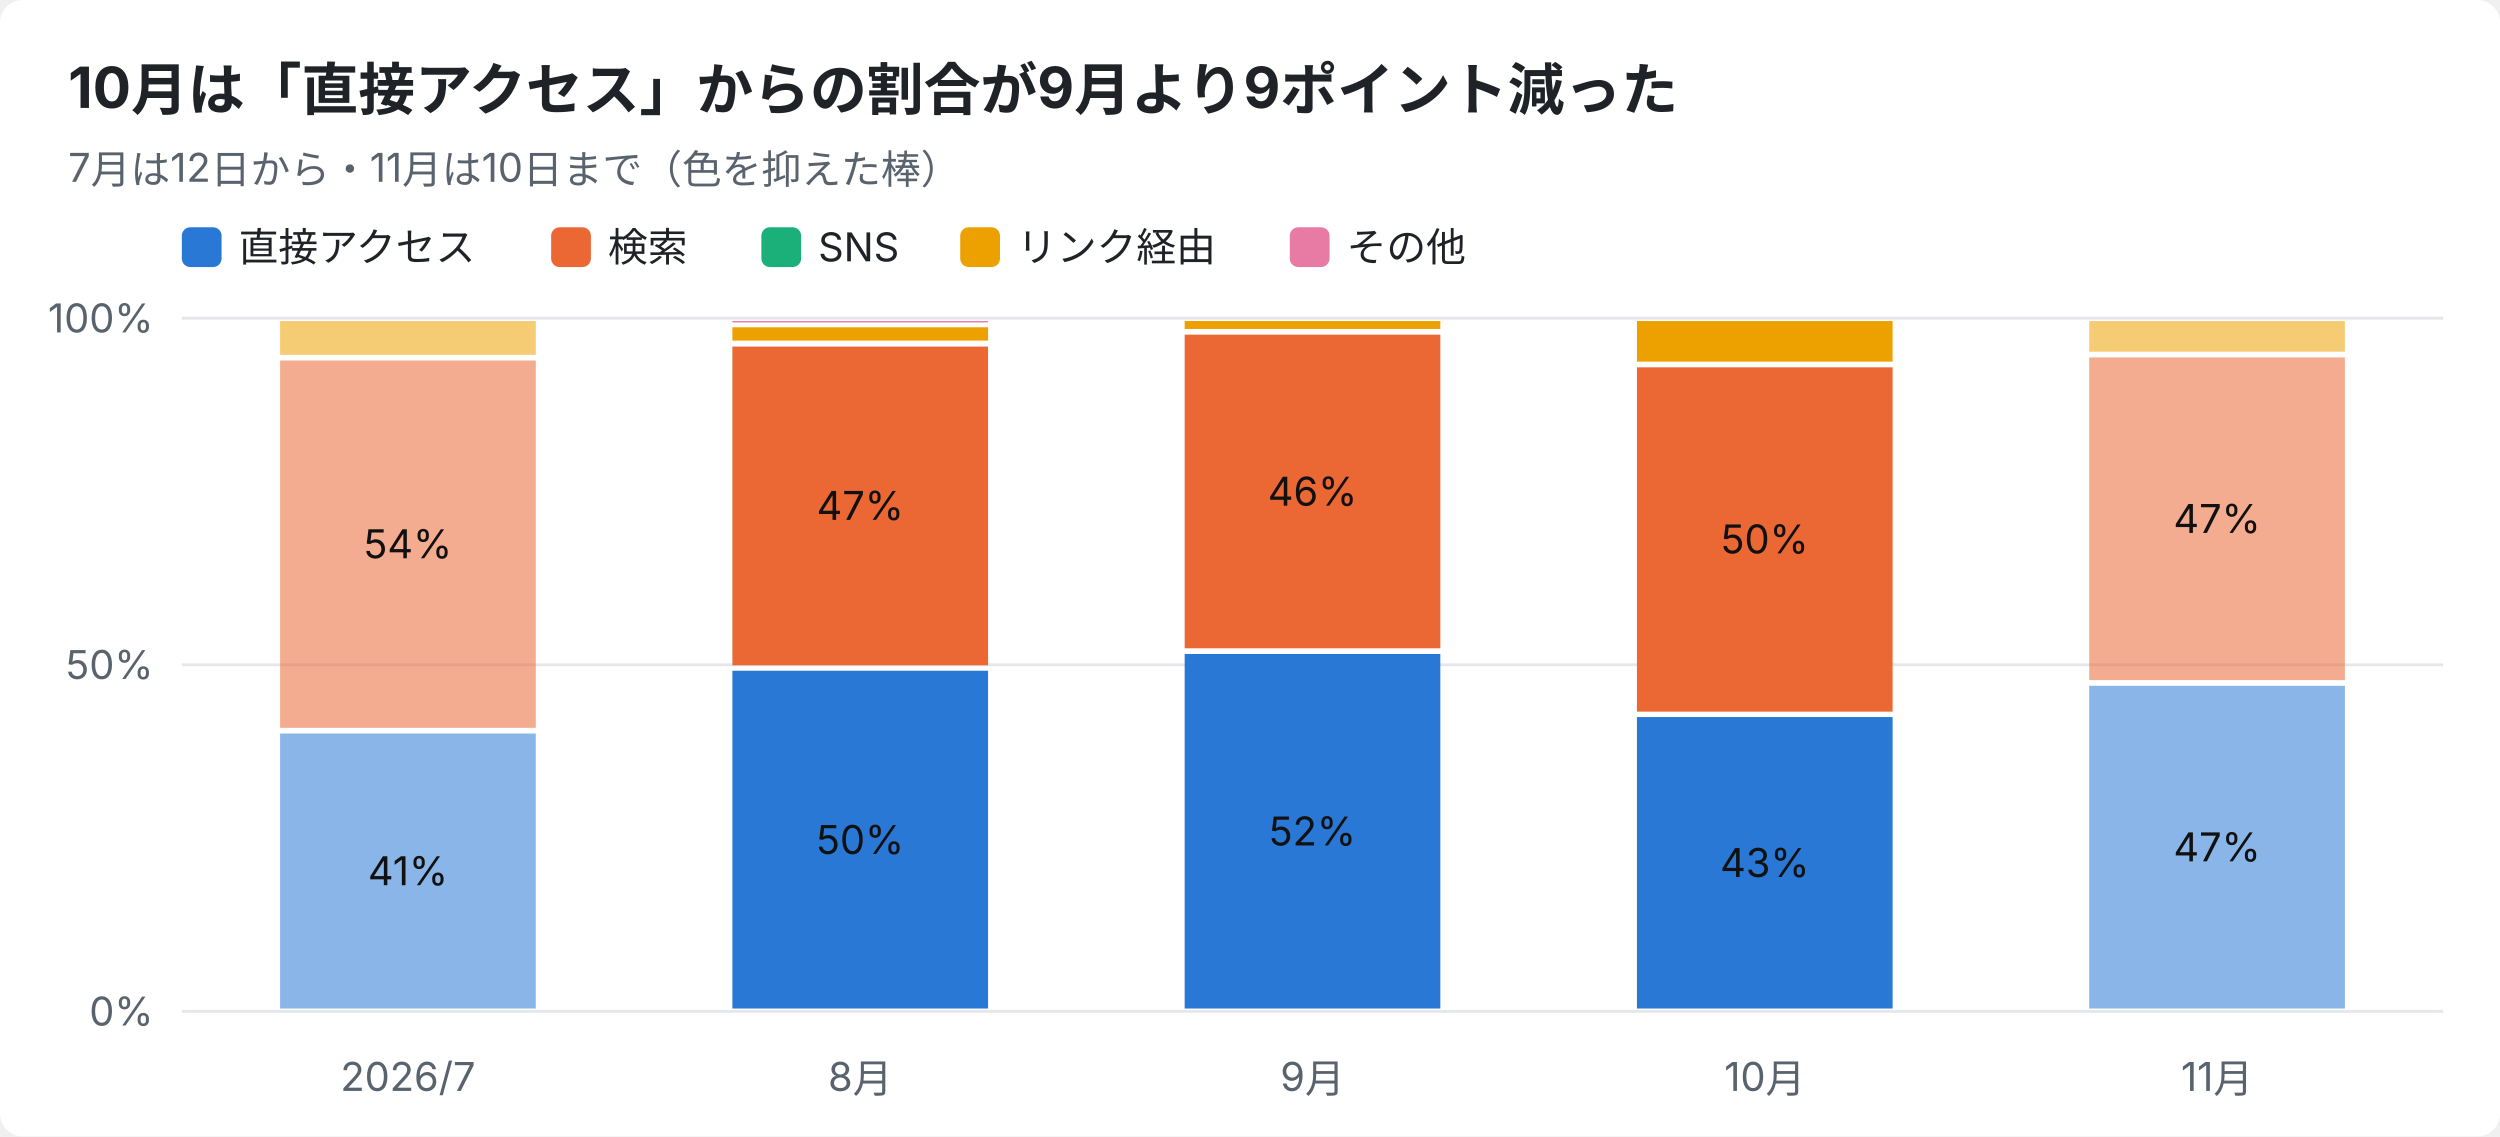
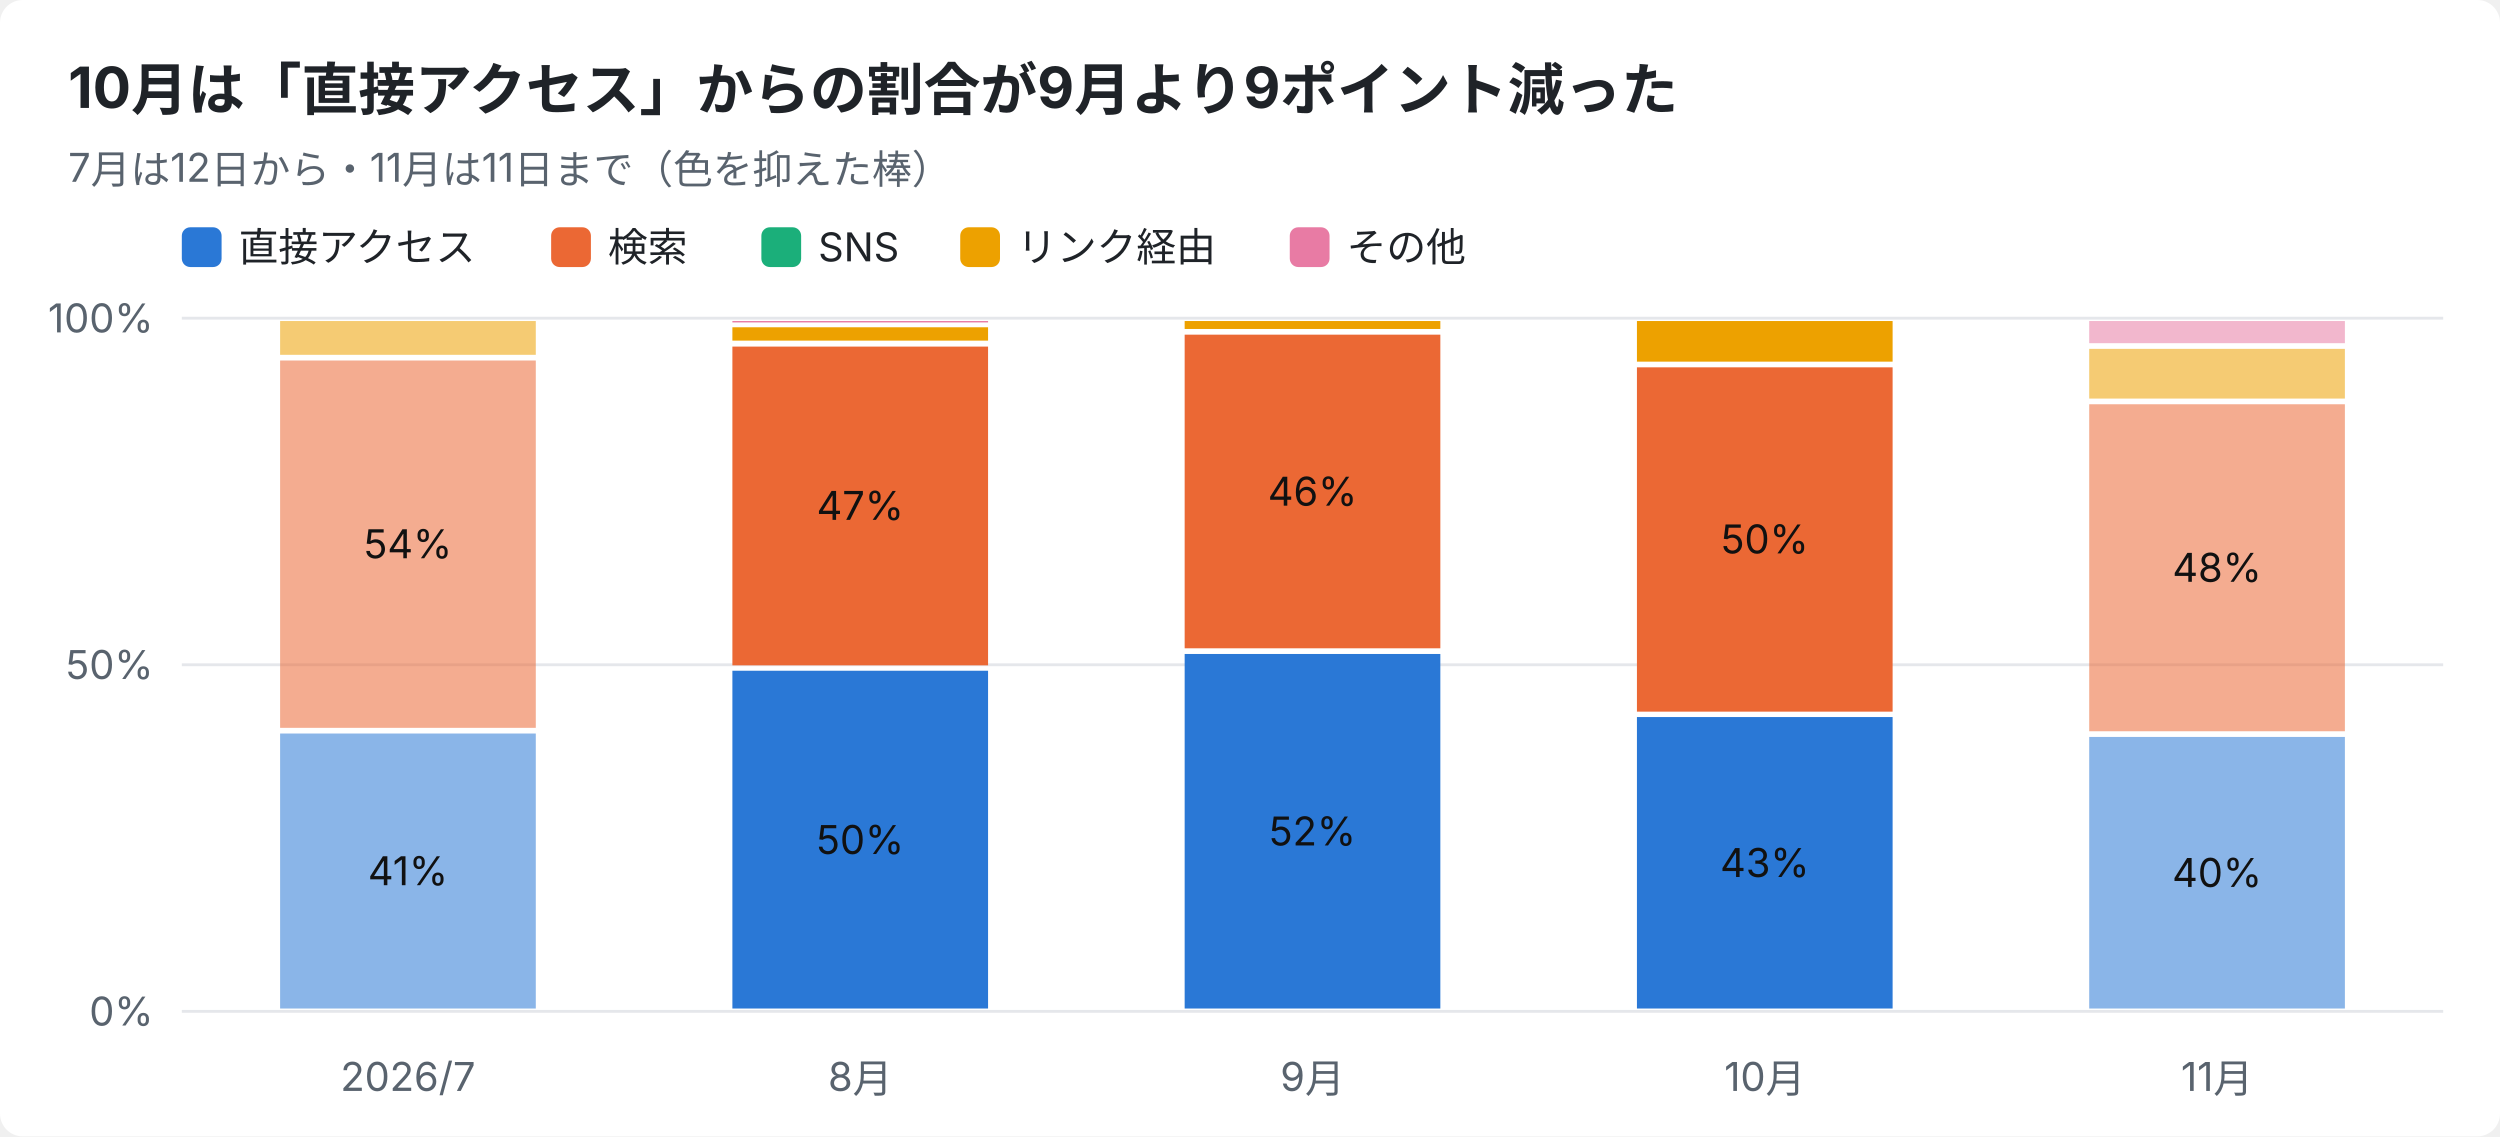
<svg xmlns="http://www.w3.org/2000/svg" width="880" height="400" viewBox="0 0 880 400" font-family="-apple-system,Segoe UI,Hiragino Sans,Noto Sans JP,Yu Gothic,sans-serif">
  <rect width="880" height="400" rx="8" fill="#ffffff" />
  <text x="24" y="38" font-size="20" font-weight="700" fill="#1f2328">10月は「直接アクセス」からの割合が9月より9ポイント減った</text>
-   <text x="24" y="64" font-size="14" fill="#59636e">7月は12日から・11月は10日まで（色を抑えた棒）</text>
+   <text x="24" y="64" font-size="14" fill="#59636e">7月は12日から・11月は11日まで（色を抑えた棒）</text>
  <rect x="64" y="80" width="14" height="14" rx="3" fill="#2a78d6" />
  <text x="84" y="92" font-size="14" fill="#1f2328">直接アクセス</text>
  <rect x="194" y="80" width="14" height="14" rx="3" fill="#eb6834" />
  <text x="214" y="92" font-size="14" fill="#1f2328">検索</text>
  <rect x="268" y="80" width="14" height="14" rx="3" fill="#1baf7a" />
  <text x="288" y="92" font-size="14" fill="#1f2328">SNS</text>
  <rect x="338" y="80" width="14" height="14" rx="3" fill="#eda100" />
  <text x="358" y="92" font-size="14" fill="#1f2328">リンク経由</text>
  <rect x="454" y="80" width="14" height="14" rx="3" fill="#e87ba4" />
  <text x="474" y="92" font-size="14" fill="#1f2328">その他</text>
  <line x1="64" y1="356.0" x2="860" y2="356.0" stroke="#e5e7eb" />
  <text x="54" y="361.0" font-size="14" text-anchor="end" fill="#59636e">0%</text>
  <line x1="64" y1="234.0" x2="860" y2="234.0" stroke="#e5e7eb" />
  <text x="54" y="239.0" font-size="14" text-anchor="end" fill="#59636e">50%</text>
  <line x1="64" y1="112.0" x2="860" y2="112.0" stroke="#e5e7eb" />
  <text x="54" y="117.0" font-size="14" text-anchor="end" fill="#59636e">100%</text>
  <text x="143.6" y="384" font-size="14" text-anchor="middle" fill="#59636e">2026/7</text>
  <rect x="98.6" y="258.2" width="90.0" height="96.8" fill="#2a78d6" opacity="0.55" />
  <text x="143.6" y="311.6" font-size="14" text-anchor="middle" fill="#111111">41%</text>
  <rect x="98.6" y="126.9" width="90.0" height="129.3" fill="#eb6834" opacity="0.55" />
  <text x="143.6" y="196.5" font-size="14" text-anchor="middle" fill="#111111">54%</text>
  <rect x="98.6" y="113.0" width="90.0" height="11.9" fill="#eda100" opacity="0.55" />
  <text x="302.8" y="384" font-size="14" text-anchor="middle" fill="#59636e">8月</text>
  <rect x="257.8" y="236.1" width="90.0" height="118.9" fill="#2a78d6" />
  <text x="302.8" y="300.6" font-size="14" text-anchor="middle" fill="#111111">50%</text>
  <rect x="257.8" y="122.0" width="90.0" height="112.2" fill="#eb6834" />
  <text x="302.8" y="183.0" font-size="14" text-anchor="middle" fill="#111111">47%</text>
  <rect x="257.8" y="115.2" width="90.0" height="4.7" fill="#eda100" />
  <rect x="257.8" y="113.0" width="90.0" height="0.5" fill="#e87ba4" />
  <text x="462.0" y="384" font-size="14" text-anchor="middle" fill="#59636e">9月</text>
  <rect x="417.0" y="230.2" width="90.0" height="124.8" fill="#2a78d6" />
  <text x="462.0" y="297.6" font-size="14" text-anchor="middle" fill="#111111">52%</text>
  <rect x="417.0" y="117.8" width="90.0" height="110.4" fill="#eb6834" />
  <text x="462.0" y="178.0" font-size="14" text-anchor="middle" fill="#111111">46%</text>
  <rect x="417.0" y="113.0" width="90.0" height="2.8" fill="#eda100" />
  <text x="621.2" y="384" font-size="14" text-anchor="middle" fill="#59636e">10月</text>
  <rect x="576.2" y="252.4" width="90.0" height="102.6" fill="#2a78d6" />
  <text x="621.2" y="308.7" font-size="14" text-anchor="middle" fill="#111111">43%</text>
  <rect x="576.2" y="129.3" width="90.0" height="121.2" fill="#eb6834" />
  <text x="621.2" y="194.8" font-size="14" text-anchor="middle" fill="#111111">50%</text>
  <rect x="576.2" y="113.0" width="90.0" height="14.3" fill="#eda100" />
  <text x="780.4" y="384" font-size="14" text-anchor="middle" fill="#59636e">11月</text>
-   <rect x="735.4" y="241.4" width="90.0" height="113.6" fill="#2a78d6" opacity="0.55" />
-   <text x="780.4" y="303.2" font-size="14" text-anchor="middle" fill="#111111">47%</text>
-   <rect x="735.4" y="125.8" width="90.0" height="113.6" fill="#eb6834" opacity="0.55" />
-   <text x="780.4" y="187.6" font-size="14" text-anchor="middle" fill="#111111">47%</text>
-   <rect x="735.4" y="113.0" width="90.0" height="10.8" fill="#eda100" opacity="0.55" />
+   <rect x="735.4" y="259.4" width="90.0" height="95.6" fill="#2a78d6" opacity="0.55" />
+   <text x="780.4" y="312.2" font-size="14" text-anchor="middle" fill="#111111">40%</text>
+   <rect x="735.4" y="142.3" width="90.0" height="115.1" fill="#eb6834" opacity="0.55" />
+   <text x="780.4" y="204.8" font-size="14" text-anchor="middle" fill="#111111">48%</text>
+   <rect x="735.4" y="122.8" width="90.0" height="17.5" fill="#eda100" opacity="0.55" />
+   <rect x="735.4" y="113.0" width="90.0" height="7.8" fill="#e87ba4" opacity="0.55" />
</svg>
